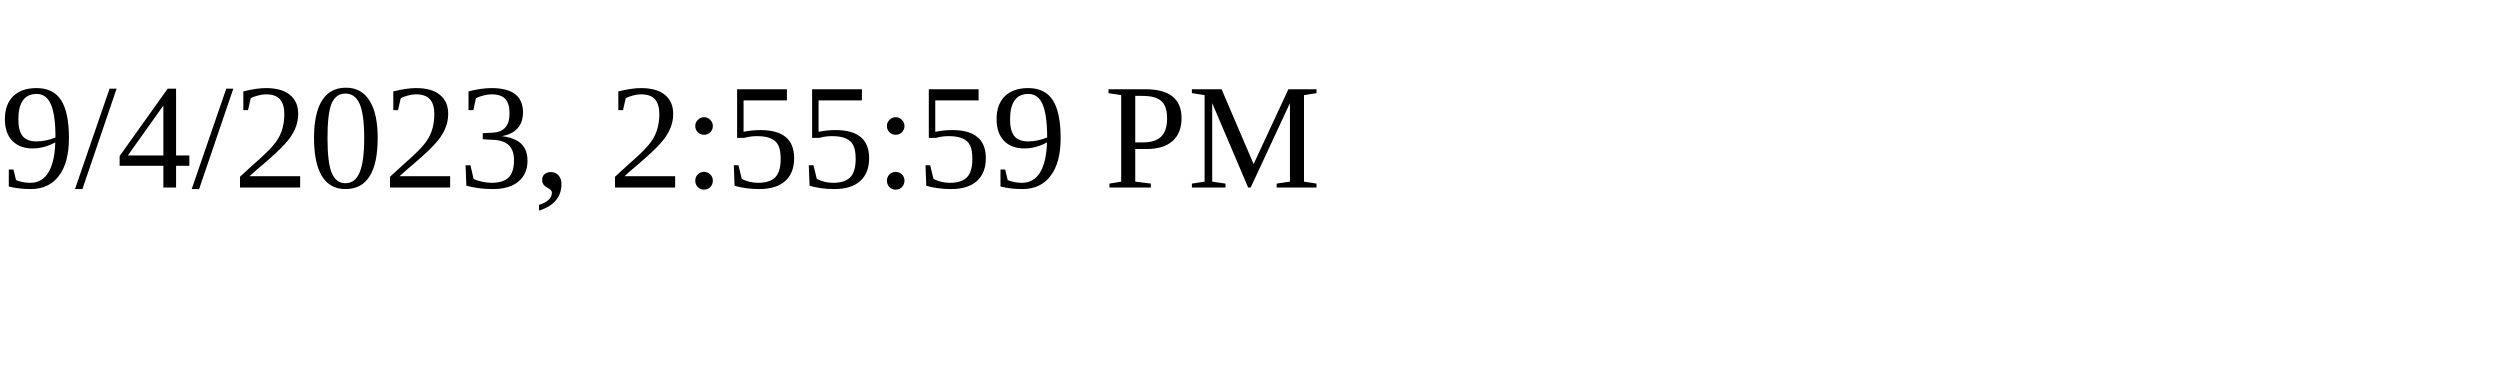
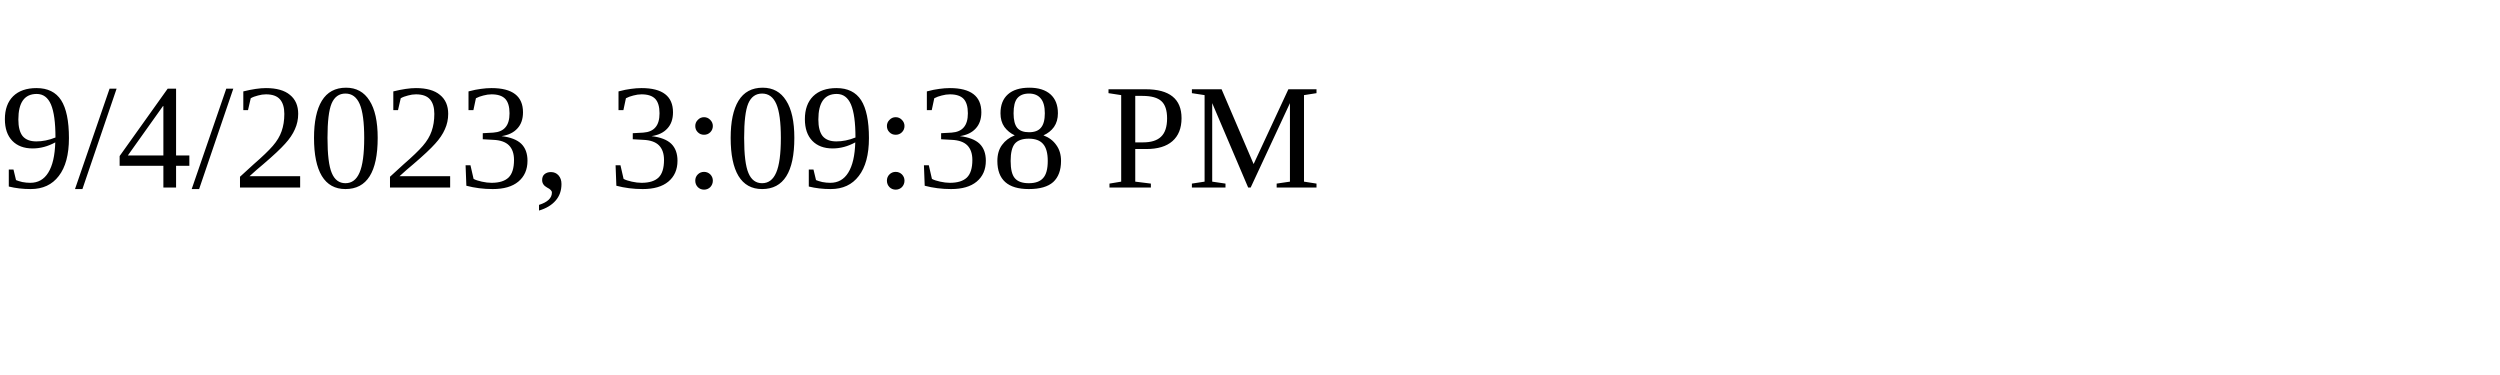
<svg xmlns="http://www.w3.org/2000/svg" height="30" width="200">
-   <text x="0" y="15">9/4/2023, 2:55:59 PM</text>
+   <text x="0" y="15">9/4/2023, 3:09:38 PM</text>
</svg>
